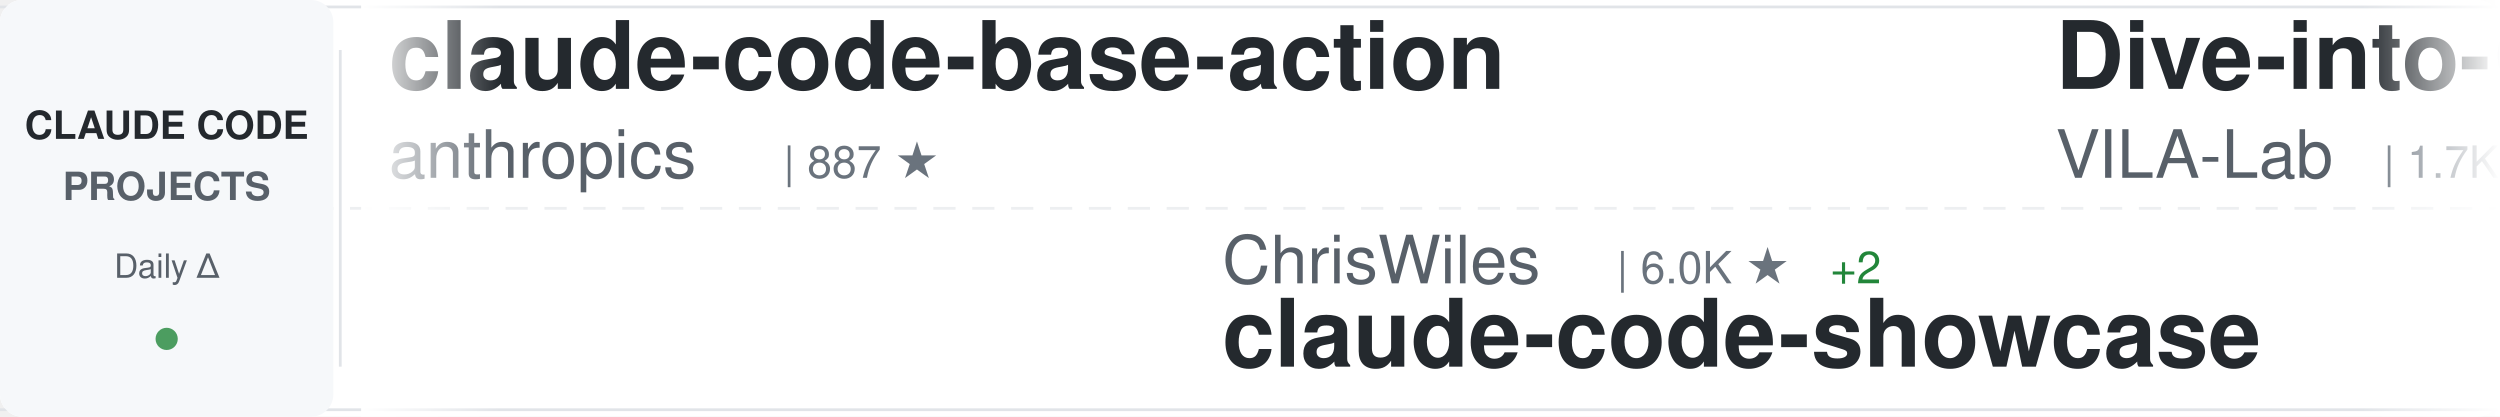
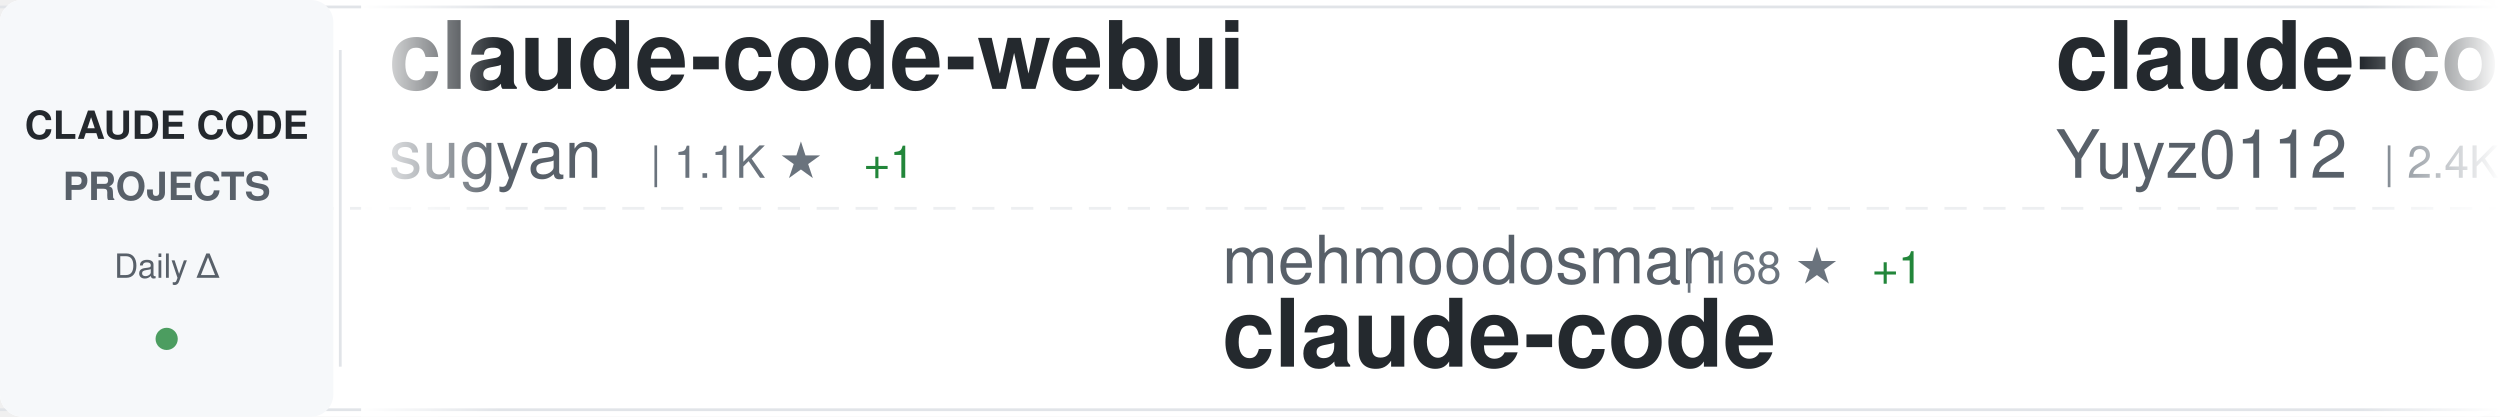
<svg xmlns="http://www.w3.org/2000/svg" width="900" height="150">
  <defs>
    <linearGradient id="awesomeLeftFade" x1="0%" y1="0%" x2="100%" y2="0%">
      <stop offset="0%" style="stop-color:#ffffff;stop-opacity:1" />
      <stop offset="100%" style="stop-color:#ffffff;stop-opacity:0" />
    </linearGradient>
    <linearGradient id="awesomeRightFade" x1="0%" y1="0%" x2="100%" y2="0%">
      <stop offset="0%" style="stop-color:#ffffff;stop-opacity:0" />
      <stop offset="100%" style="stop-color:#ffffff;stop-opacity:1" />
    </linearGradient>
  </defs>
  <rect width="900" height="150" fill="#ffffff" rx="8" />
  <rect x="0" y="2" width="900" height="1" fill="#e1e4e8" />
  <rect x="0" y="147" width="900" height="1" fill="#e1e4e8" />
  <line x1="0" y1="75" x2="900" y2="75" stroke="#e1e4e8" stroke-width="1" stroke-dasharray="8 6" opacity="0.6" />
  <rect x="0" y="0" width="120" height="150" fill="#f6f8fa" rx="8" />
  <text x="60" y="50" font-family="-apple-system, BlinkMacSystemFont, 'Segoe UI', Helvetica, Arial, sans-serif" font-size="14" font-weight="600" fill="#24292e" text-anchor="middle">CLAUDE CODE</text>
  <text x="60" y="72" font-family="-apple-system, BlinkMacSystemFont, 'Segoe UI', Helvetica, Arial, sans-serif" font-size="14" font-weight="600" fill="#586069" text-anchor="middle">PROJECTS</text>
  <text x="60" y="100" font-family="-apple-system, BlinkMacSystemFont, 'Segoe UI', Helvetica, Arial, sans-serif" font-size="12" font-weight="500" fill="#586069" text-anchor="middle">Daily Δ</text>
  <circle cx="60" cy="122" r="4" fill="#22863a" opacity="0.8" />
  <rect x="122" y="18" width="1" height="114" fill="#e1e4e8" />
  <clipPath id="awesomeTickerClip">
    <rect x="130" y="0" width="770" height="150" />
  </clipPath>
  <g clip-path="url(#awesomeTickerClip)">
    <g id="awesomeTickerItems">
      <animateTransform attributeName="transform" attributeType="XML" type="translate" from="0 0" to="-3000 0" dur="54s" repeatCount="indefinite" />
      <g transform="translate(0, 0)">
-         <text x="140" y="32" font-family="-apple-system, BlinkMacSystemFont, 'Segoe UI', Helvetica, Arial, sans-serif" font-size="34" font-weight="600" fill="#24292e">claude-code-base-action</text>
-         <text x="140" y="64" font-family="-apple-system, BlinkMacSystemFont, 'Segoe UI', Helvetica, Arial, sans-serif" font-size="24" font-weight="400" fill="#586069">anthropics</text>
-         <text x="282" y="64" font-family="-apple-system, BlinkMacSystemFont, 'Segoe UI', Helvetica, Arial, sans-serif" font-size="16" font-weight="500" fill="#6a737d">| 887 ★</text>
+         <text x="140" y="32" font-family="-apple-system, BlinkMacSystemFont, 'Segoe UI', Helvetica, Arial, sans-serif" font-size="34" font-weight="600" fill="#24292e">claude-code-webui</text>
+         <text x="140" y="64" font-family="-apple-system, BlinkMacSystemFont, 'Segoe UI', Helvetica, Arial, sans-serif" font-size="24" font-weight="400" fill="#586069">sugyan</text>
+         <text x="234" y="64" font-family="-apple-system, BlinkMacSystemFont, 'Segoe UI', Helvetica, Arial, sans-serif" font-size="16" font-weight="500" fill="#6a737d">| 1.1K ★</text>
+         <text x="311" y="64" font-family="-apple-system, BlinkMacSystemFont, 'Segoe UI', Helvetica, Arial, sans-serif" font-size="16" font-weight="500" fill="#22863a"> +1</text>
      </g>
      <g transform="translate(300, 0)">
-         <text x="140" y="102" font-family="-apple-system, BlinkMacSystemFont, 'Segoe UI', Helvetica, Arial, sans-serif" font-size="24" font-weight="400" fill="#586069">ChrisWiles</text>
-         <text x="282" y="102" font-family="-apple-system, BlinkMacSystemFont, 'Segoe UI', Helvetica, Arial, sans-serif" font-size="16" font-weight="500" fill="#6a737d">| 6.0K ★</text>
-         <text x="359" y="102" font-family="-apple-system, BlinkMacSystemFont, 'Segoe UI', Helvetica, Arial, sans-serif" font-size="16" font-weight="500" fill="#22863a"> +2</text>
-         <text x="140" y="132" font-family="-apple-system, BlinkMacSystemFont, 'Segoe UI', Helvetica, Arial, sans-serif" font-size="34" font-weight="600" fill="#24292e">claude-code-showcase</text>
+         <text x="140" y="102" font-family="-apple-system, BlinkMacSystemFont, 'Segoe UI', Helvetica, Arial, sans-serif" font-size="24" font-weight="400" fill="#586069">mehmoodosman</text>
+         <text x="306" y="102" font-family="-apple-system, BlinkMacSystemFont, 'Segoe UI', Helvetica, Arial, sans-serif" font-size="16" font-weight="500" fill="#6a737d">| 168 ★</text>
+         <text x="374" y="102" font-family="-apple-system, BlinkMacSystemFont, 'Segoe UI', Helvetica, Arial, sans-serif" font-size="16" font-weight="500" fill="#22863a"> +1</text>
+         <text x="140" y="132" font-family="-apple-system, BlinkMacSystemFont, 'Segoe UI', Helvetica, Arial, sans-serif" font-size="34" font-weight="600" fill="#24292e">claude-code</text>
      </g>
      <g transform="translate(600, 0)">
-         <text x="140" y="32" font-family="-apple-system, BlinkMacSystemFont, 'Segoe UI', Helvetica, Arial, sans-serif" font-size="34" font-weight="600" fill="#24292e">Dive-into-Claude-Code</text>
-         <text x="140" y="64" font-family="-apple-system, BlinkMacSystemFont, 'Segoe UI', Helvetica, Arial, sans-serif" font-size="24" font-weight="400" fill="#586069">VILA-Lab</text>
-         <text x="258" y="64" font-family="-apple-system, BlinkMacSystemFont, 'Segoe UI', Helvetica, Arial, sans-serif" font-size="16" font-weight="500" fill="#6a737d">| 1.7K ★</text>
-         <text x="335" y="64" font-family="-apple-system, BlinkMacSystemFont, 'Segoe UI', Helvetica, Arial, sans-serif" font-size="16" font-weight="500" fill="#22863a"> +6</text>
+         <text x="140" y="32" font-family="-apple-system, BlinkMacSystemFont, 'Segoe UI', Helvetica, Arial, sans-serif" font-size="34" font-weight="600" fill="#24292e">claude-code-reverse</text>
+         <text x="140" y="64" font-family="-apple-system, BlinkMacSystemFont, 'Segoe UI', Helvetica, Arial, sans-serif" font-size="24" font-weight="400" fill="#586069">Yuyz0112</text>
+         <text x="258" y="64" font-family="-apple-system, BlinkMacSystemFont, 'Segoe UI', Helvetica, Arial, sans-serif" font-size="16" font-weight="500" fill="#6a737d">| 2.4K ★</text>
+         <text x="335" y="64" font-family="-apple-system, BlinkMacSystemFont, 'Segoe UI', Helvetica, Arial, sans-serif" font-size="16" font-weight="500" fill="#22863a"> +1</text>
      </g>
      <g transform="translate(900, 0)">
-         <text x="140" y="102" font-family="-apple-system, BlinkMacSystemFont, 'Segoe UI', Helvetica, Arial, sans-serif" font-size="24" font-weight="400" fill="#586069">AICoderTudou</text>
-         <text x="306" y="102" font-family="-apple-system, BlinkMacSystemFont, 'Segoe UI', Helvetica, Arial, sans-serif" font-size="16" font-weight="500" fill="#6a737d">| 499 ★</text>
-         <text x="140" y="132" font-family="-apple-system, BlinkMacSystemFont, 'Segoe UI', Helvetica, Arial, sans-serif" font-size="34" font-weight="600" fill="#24292e">claude-code-tudou</text>
+         <text x="140" y="102" font-family="-apple-system, BlinkMacSystemFont, 'Segoe UI', Helvetica, Arial, sans-serif" font-size="24" font-weight="400" fill="#586069">Cranot</text>
+         <text x="234" y="102" font-family="-apple-system, BlinkMacSystemFont, 'Segoe UI', Helvetica, Arial, sans-serif" font-size="16" font-weight="500" fill="#6a737d">| 2.8K ★</text>
+         <text x="140" y="132" font-family="-apple-system, BlinkMacSystemFont, 'Segoe UI', Helvetica, Arial, sans-serif" font-size="34" font-weight="600" fill="#24292e">claude-code-guide</text>
      </g>
      <g transform="translate(1200, 0)">
-         <text x="140" y="32" font-family="-apple-system, BlinkMacSystemFont, 'Segoe UI', Helvetica, Arial, sans-serif" font-size="34" font-weight="600" fill="#24292e">claude-code</text>
-         <text x="140" y="64" font-family="-apple-system, BlinkMacSystemFont, 'Segoe UI', Helvetica, Arial, sans-serif" font-size="24" font-weight="400" fill="#586069">anthropics</text>
-         <text x="282" y="64" font-family="-apple-system, BlinkMacSystemFont, 'Segoe UI', Helvetica, Arial, sans-serif" font-size="16" font-weight="500" fill="#6a737d">| 134.5K ★</text>
-         <text x="377" y="64" font-family="-apple-system, BlinkMacSystemFont, 'Segoe UI', Helvetica, Arial, sans-serif" font-size="16" font-weight="500" fill="#22863a"> +230</text>
+         <text x="140" y="32" font-family="-apple-system, BlinkMacSystemFont, 'Segoe UI', Helvetica, Arial, sans-serif" font-size="34" font-weight="600" fill="#24292e">sc-claude-code-files</text>
+         <text x="140" y="64" font-family="-apple-system, BlinkMacSystemFont, 'Segoe UI', Helvetica, Arial, sans-serif" font-size="24" font-weight="400" fill="#586069">https-deeplearning-ai</text>
+         <text x="414" y="64" font-family="-apple-system, BlinkMacSystemFont, 'Segoe UI', Helvetica, Arial, sans-serif" font-size="16" font-weight="500" fill="#6a737d">| 534 ★</text>
      </g>
      <g transform="translate(1500, 0)">
-         <text x="140" y="102" font-family="-apple-system, BlinkMacSystemFont, 'Segoe UI', Helvetica, Arial, sans-serif" font-size="24" font-weight="400" fill="#586069">nicedreamzapp</text>
-         <text x="318" y="102" font-family="-apple-system, BlinkMacSystemFont, 'Segoe UI', Helvetica, Arial, sans-serif" font-size="16" font-weight="500" fill="#6a737d">| 2.8K ★</text>
-         <text x="395" y="102" font-family="-apple-system, BlinkMacSystemFont, 'Segoe UI', Helvetica, Arial, sans-serif" font-size="16" font-weight="500" fill="#22863a"> +11</text>
-         <text x="140" y="132" font-family="-apple-system, BlinkMacSystemFont, 'Segoe UI', Helvetica, Arial, sans-serif" font-size="34" font-weight="600" fill="#24292e">claude-code-local</text>
+         <text x="140" y="102" font-family="-apple-system, BlinkMacSystemFont, 'Segoe UI', Helvetica, Arial, sans-serif" font-size="24" font-weight="400" fill="#586069">anthropics</text>
+         <text x="282" y="102" font-family="-apple-system, BlinkMacSystemFont, 'Segoe UI', Helvetica, Arial, sans-serif" font-size="16" font-weight="500" fill="#6a737d">| 5.4K ★</text>
+         <text x="359" y="102" font-family="-apple-system, BlinkMacSystemFont, 'Segoe UI', Helvetica, Arial, sans-serif" font-size="16" font-weight="500" fill="#22863a"> +8</text>
+         <text x="140" y="132" font-family="-apple-system, BlinkMacSystemFont, 'Segoe UI', Helvetica, Arial, sans-serif" font-size="34" font-weight="600" fill="#24292e">claude-code-security-rev...</text>
      </g>
      <g transform="translate(1800, 0)">
-         <text x="140" y="32" font-family="-apple-system, BlinkMacSystemFont, 'Segoe UI', Helvetica, Arial, sans-serif" font-size="34" font-weight="600" fill="#24292e">claude-code-workflows</text>
-         <text x="140" y="64" font-family="-apple-system, BlinkMacSystemFont, 'Segoe UI', Helvetica, Arial, sans-serif" font-size="24" font-weight="400" fill="#586069">OneRedOak</text>
-         <text x="270" y="64" font-family="-apple-system, BlinkMacSystemFont, 'Segoe UI', Helvetica, Arial, sans-serif" font-size="16" font-weight="500" fill="#6a737d">| 3.8K ★</text>
-         <text x="347" y="64" font-family="-apple-system, BlinkMacSystemFont, 'Segoe UI', Helvetica, Arial, sans-serif" font-size="16" font-weight="500" fill="#22863a"> +1</text>
+         <text x="140" y="32" font-family="-apple-system, BlinkMacSystemFont, 'Segoe UI', Helvetica, Arial, sans-serif" font-size="34" font-weight="600" fill="#24292e">claude-code</text>
+         <text x="140" y="64" font-family="-apple-system, BlinkMacSystemFont, 'Segoe UI', Helvetica, Arial, sans-serif" font-size="24" font-weight="400" fill="#586069">alex000kim</text>
+         <text x="282" y="64" font-family="-apple-system, BlinkMacSystemFont, 'Segoe UI', Helvetica, Arial, sans-serif" font-size="16" font-weight="500" fill="#6a737d">| 228 ★</text>
      </g>
      <g transform="translate(2100, 0)">
-         <text x="140" y="102" font-family="-apple-system, BlinkMacSystemFont, 'Segoe UI', Helvetica, Arial, sans-serif" font-size="24" font-weight="400" fill="#586069">Piebald-AI</text>
-         <text x="282" y="102" font-family="-apple-system, BlinkMacSystemFont, 'Segoe UI', Helvetica, Arial, sans-serif" font-size="16" font-weight="500" fill="#6a737d">| 11.4K ★</text>
-         <text x="368" y="102" font-family="-apple-system, BlinkMacSystemFont, 'Segoe UI', Helvetica, Arial, sans-serif" font-size="16" font-weight="500" fill="#22863a"> +30</text>
-         <text x="140" y="132" font-family="-apple-system, BlinkMacSystemFont, 'Segoe UI', Helvetica, Arial, sans-serif" font-size="34" font-weight="600" fill="#24292e">claude-code-system-promp...</text>
+         <text x="140" y="102" font-family="-apple-system, BlinkMacSystemFont, 'Segoe UI', Helvetica, Arial, sans-serif" font-size="24" font-weight="400" fill="#586069">hangsman</text>
+         <text x="258" y="102" font-family="-apple-system, BlinkMacSystemFont, 'Segoe UI', Helvetica, Arial, sans-serif" font-size="16" font-weight="500" fill="#6a737d">| 787 ★</text>
+         <text x="140" y="132" font-family="-apple-system, BlinkMacSystemFont, 'Segoe UI', Helvetica, Arial, sans-serif" font-size="34" font-weight="600" fill="#24292e">claude-code-source</text>
      </g>
      <g transform="translate(2400, 0)">
-         <text x="140" y="32" font-family="-apple-system, BlinkMacSystemFont, 'Segoe UI', Helvetica, Arial, sans-serif" font-size="34" font-weight="600" fill="#24292e">claude-code-rev</text>
-         <text x="140" y="64" font-family="-apple-system, BlinkMacSystemFont, 'Segoe UI', Helvetica, Arial, sans-serif" font-size="24" font-weight="400" fill="#586069">oboard</text>
-         <text x="234" y="64" font-family="-apple-system, BlinkMacSystemFont, 'Segoe UI', Helvetica, Arial, sans-serif" font-size="16" font-weight="500" fill="#6a737d">| 3.2K ★</text>
-         <text x="311" y="64" font-family="-apple-system, BlinkMacSystemFont, 'Segoe UI', Helvetica, Arial, sans-serif" font-size="16" font-weight="500" fill="#22863a"> +4</text>
+         <text x="140" y="32" font-family="-apple-system, BlinkMacSystemFont, 'Segoe UI', Helvetica, Arial, sans-serif" font-size="34" font-weight="600" fill="#24292e">claude-code-source</text>
+         <text x="140" y="64" font-family="-apple-system, BlinkMacSystemFont, 'Segoe UI', Helvetica, Arial, sans-serif" font-size="24" font-weight="400" fill="#586069">JrCx7scC</text>
+         <text x="258" y="64" font-family="-apple-system, BlinkMacSystemFont, 'Segoe UI', Helvetica, Arial, sans-serif" font-size="16" font-weight="500" fill="#6a737d">| 371 ★</text>
      </g>
      <g transform="translate(2700, 0)">
-         <text x="140" y="102" font-family="-apple-system, BlinkMacSystemFont, 'Segoe UI', Helvetica, Arial, sans-serif" font-size="24" font-weight="400" fill="#586069">ykdojo</text>
-         <text x="234" y="102" font-family="-apple-system, BlinkMacSystemFont, 'Segoe UI', Helvetica, Arial, sans-serif" font-size="16" font-weight="500" fill="#6a737d">| 8.9K ★</text>
-         <text x="311" y="102" font-family="-apple-system, BlinkMacSystemFont, 'Segoe UI', Helvetica, Arial, sans-serif" font-size="16" font-weight="500" fill="#22863a"> +18</text>
-         <text x="140" y="132" font-family="-apple-system, BlinkMacSystemFont, 'Segoe UI', Helvetica, Arial, sans-serif" font-size="34" font-weight="600" fill="#24292e">claude-code-tips</text>
+         <text x="140" y="102" font-family="-apple-system, BlinkMacSystemFont, 'Segoe UI', Helvetica, Arial, sans-serif" font-size="24" font-weight="400" fill="#586069">davila7</text>
+         <text x="246" y="102" font-family="-apple-system, BlinkMacSystemFont, 'Segoe UI', Helvetica, Arial, sans-serif" font-size="16" font-weight="500" fill="#6a737d">| 28.3K ★</text>
+         <text x="332" y="102" font-family="-apple-system, BlinkMacSystemFont, 'Segoe UI', Helvetica, Arial, sans-serif" font-size="16" font-weight="500" fill="#22863a"> +19</text>
+         <text x="140" y="132" font-family="-apple-system, BlinkMacSystemFont, 'Segoe UI', Helvetica, Arial, sans-serif" font-size="34" font-weight="600" fill="#24292e">claude-code-templates</text>
      </g>
      <g transform="translate(3000, 0)">
-         <text x="140" y="32" font-family="-apple-system, BlinkMacSystemFont, 'Segoe UI', Helvetica, Arial, sans-serif" font-size="34" font-weight="600" fill="#24292e">claude-code-base-action</text>
-         <text x="140" y="64" font-family="-apple-system, BlinkMacSystemFont, 'Segoe UI', Helvetica, Arial, sans-serif" font-size="24" font-weight="400" fill="#586069">anthropics</text>
-         <text x="282" y="64" font-family="-apple-system, BlinkMacSystemFont, 'Segoe UI', Helvetica, Arial, sans-serif" font-size="16" font-weight="500" fill="#6a737d">| 887 ★</text>
+         <text x="140" y="32" font-family="-apple-system, BlinkMacSystemFont, 'Segoe UI', Helvetica, Arial, sans-serif" font-size="34" font-weight="600" fill="#24292e">claude-code-webui</text>
+         <text x="140" y="64" font-family="-apple-system, BlinkMacSystemFont, 'Segoe UI', Helvetica, Arial, sans-serif" font-size="24" font-weight="400" fill="#586069">sugyan</text>
+         <text x="234" y="64" font-family="-apple-system, BlinkMacSystemFont, 'Segoe UI', Helvetica, Arial, sans-serif" font-size="16" font-weight="500" fill="#6a737d">| 1.1K ★</text>
+         <text x="311" y="64" font-family="-apple-system, BlinkMacSystemFont, 'Segoe UI', Helvetica, Arial, sans-serif" font-size="16" font-weight="500" fill="#22863a"> +1</text>
      </g>
      <g transform="translate(3300, 0)">
-         <text x="140" y="102" font-family="-apple-system, BlinkMacSystemFont, 'Segoe UI', Helvetica, Arial, sans-serif" font-size="24" font-weight="400" fill="#586069">ChrisWiles</text>
-         <text x="282" y="102" font-family="-apple-system, BlinkMacSystemFont, 'Segoe UI', Helvetica, Arial, sans-serif" font-size="16" font-weight="500" fill="#6a737d">| 6.0K ★</text>
-         <text x="359" y="102" font-family="-apple-system, BlinkMacSystemFont, 'Segoe UI', Helvetica, Arial, sans-serif" font-size="16" font-weight="500" fill="#22863a"> +2</text>
-         <text x="140" y="132" font-family="-apple-system, BlinkMacSystemFont, 'Segoe UI', Helvetica, Arial, sans-serif" font-size="34" font-weight="600" fill="#24292e">claude-code-showcase</text>
+         <text x="140" y="102" font-family="-apple-system, BlinkMacSystemFont, 'Segoe UI', Helvetica, Arial, sans-serif" font-size="24" font-weight="400" fill="#586069">mehmoodosman</text>
+         <text x="306" y="102" font-family="-apple-system, BlinkMacSystemFont, 'Segoe UI', Helvetica, Arial, sans-serif" font-size="16" font-weight="500" fill="#6a737d">| 168 ★</text>
+         <text x="374" y="102" font-family="-apple-system, BlinkMacSystemFont, 'Segoe UI', Helvetica, Arial, sans-serif" font-size="16" font-weight="500" fill="#22863a"> +1</text>
+         <text x="140" y="132" font-family="-apple-system, BlinkMacSystemFont, 'Segoe UI', Helvetica, Arial, sans-serif" font-size="34" font-weight="600" fill="#24292e">claude-code</text>
      </g>
      <g transform="translate(3600, 0)">
-         <text x="140" y="32" font-family="-apple-system, BlinkMacSystemFont, 'Segoe UI', Helvetica, Arial, sans-serif" font-size="34" font-weight="600" fill="#24292e">Dive-into-Claude-Code</text>
-         <text x="140" y="64" font-family="-apple-system, BlinkMacSystemFont, 'Segoe UI', Helvetica, Arial, sans-serif" font-size="24" font-weight="400" fill="#586069">VILA-Lab</text>
-         <text x="258" y="64" font-family="-apple-system, BlinkMacSystemFont, 'Segoe UI', Helvetica, Arial, sans-serif" font-size="16" font-weight="500" fill="#6a737d">| 1.7K ★</text>
-         <text x="335" y="64" font-family="-apple-system, BlinkMacSystemFont, 'Segoe UI', Helvetica, Arial, sans-serif" font-size="16" font-weight="500" fill="#22863a"> +6</text>
+         <text x="140" y="32" font-family="-apple-system, BlinkMacSystemFont, 'Segoe UI', Helvetica, Arial, sans-serif" font-size="34" font-weight="600" fill="#24292e">claude-code-reverse</text>
+         <text x="140" y="64" font-family="-apple-system, BlinkMacSystemFont, 'Segoe UI', Helvetica, Arial, sans-serif" font-size="24" font-weight="400" fill="#586069">Yuyz0112</text>
+         <text x="258" y="64" font-family="-apple-system, BlinkMacSystemFont, 'Segoe UI', Helvetica, Arial, sans-serif" font-size="16" font-weight="500" fill="#6a737d">| 2.4K ★</text>
+         <text x="335" y="64" font-family="-apple-system, BlinkMacSystemFont, 'Segoe UI', Helvetica, Arial, sans-serif" font-size="16" font-weight="500" fill="#22863a"> +1</text>
      </g>
      <g transform="translate(3900, 0)">
-         <text x="140" y="102" font-family="-apple-system, BlinkMacSystemFont, 'Segoe UI', Helvetica, Arial, sans-serif" font-size="24" font-weight="400" fill="#586069">AICoderTudou</text>
-         <text x="306" y="102" font-family="-apple-system, BlinkMacSystemFont, 'Segoe UI', Helvetica, Arial, sans-serif" font-size="16" font-weight="500" fill="#6a737d">| 499 ★</text>
-         <text x="140" y="132" font-family="-apple-system, BlinkMacSystemFont, 'Segoe UI', Helvetica, Arial, sans-serif" font-size="34" font-weight="600" fill="#24292e">claude-code-tudou</text>
+         <text x="140" y="102" font-family="-apple-system, BlinkMacSystemFont, 'Segoe UI', Helvetica, Arial, sans-serif" font-size="24" font-weight="400" fill="#586069">Cranot</text>
+         <text x="234" y="102" font-family="-apple-system, BlinkMacSystemFont, 'Segoe UI', Helvetica, Arial, sans-serif" font-size="16" font-weight="500" fill="#6a737d">| 2.8K ★</text>
+         <text x="140" y="132" font-family="-apple-system, BlinkMacSystemFont, 'Segoe UI', Helvetica, Arial, sans-serif" font-size="34" font-weight="600" fill="#24292e">claude-code-guide</text>
      </g>
    </g>
  </g>
  <rect x="130" y="0" width="50" height="150" fill="url(#awesomeLeftFade)" />
  <rect x="850" y="0" width="50" height="150" fill="url(#awesomeRightFade)" />
</svg>
